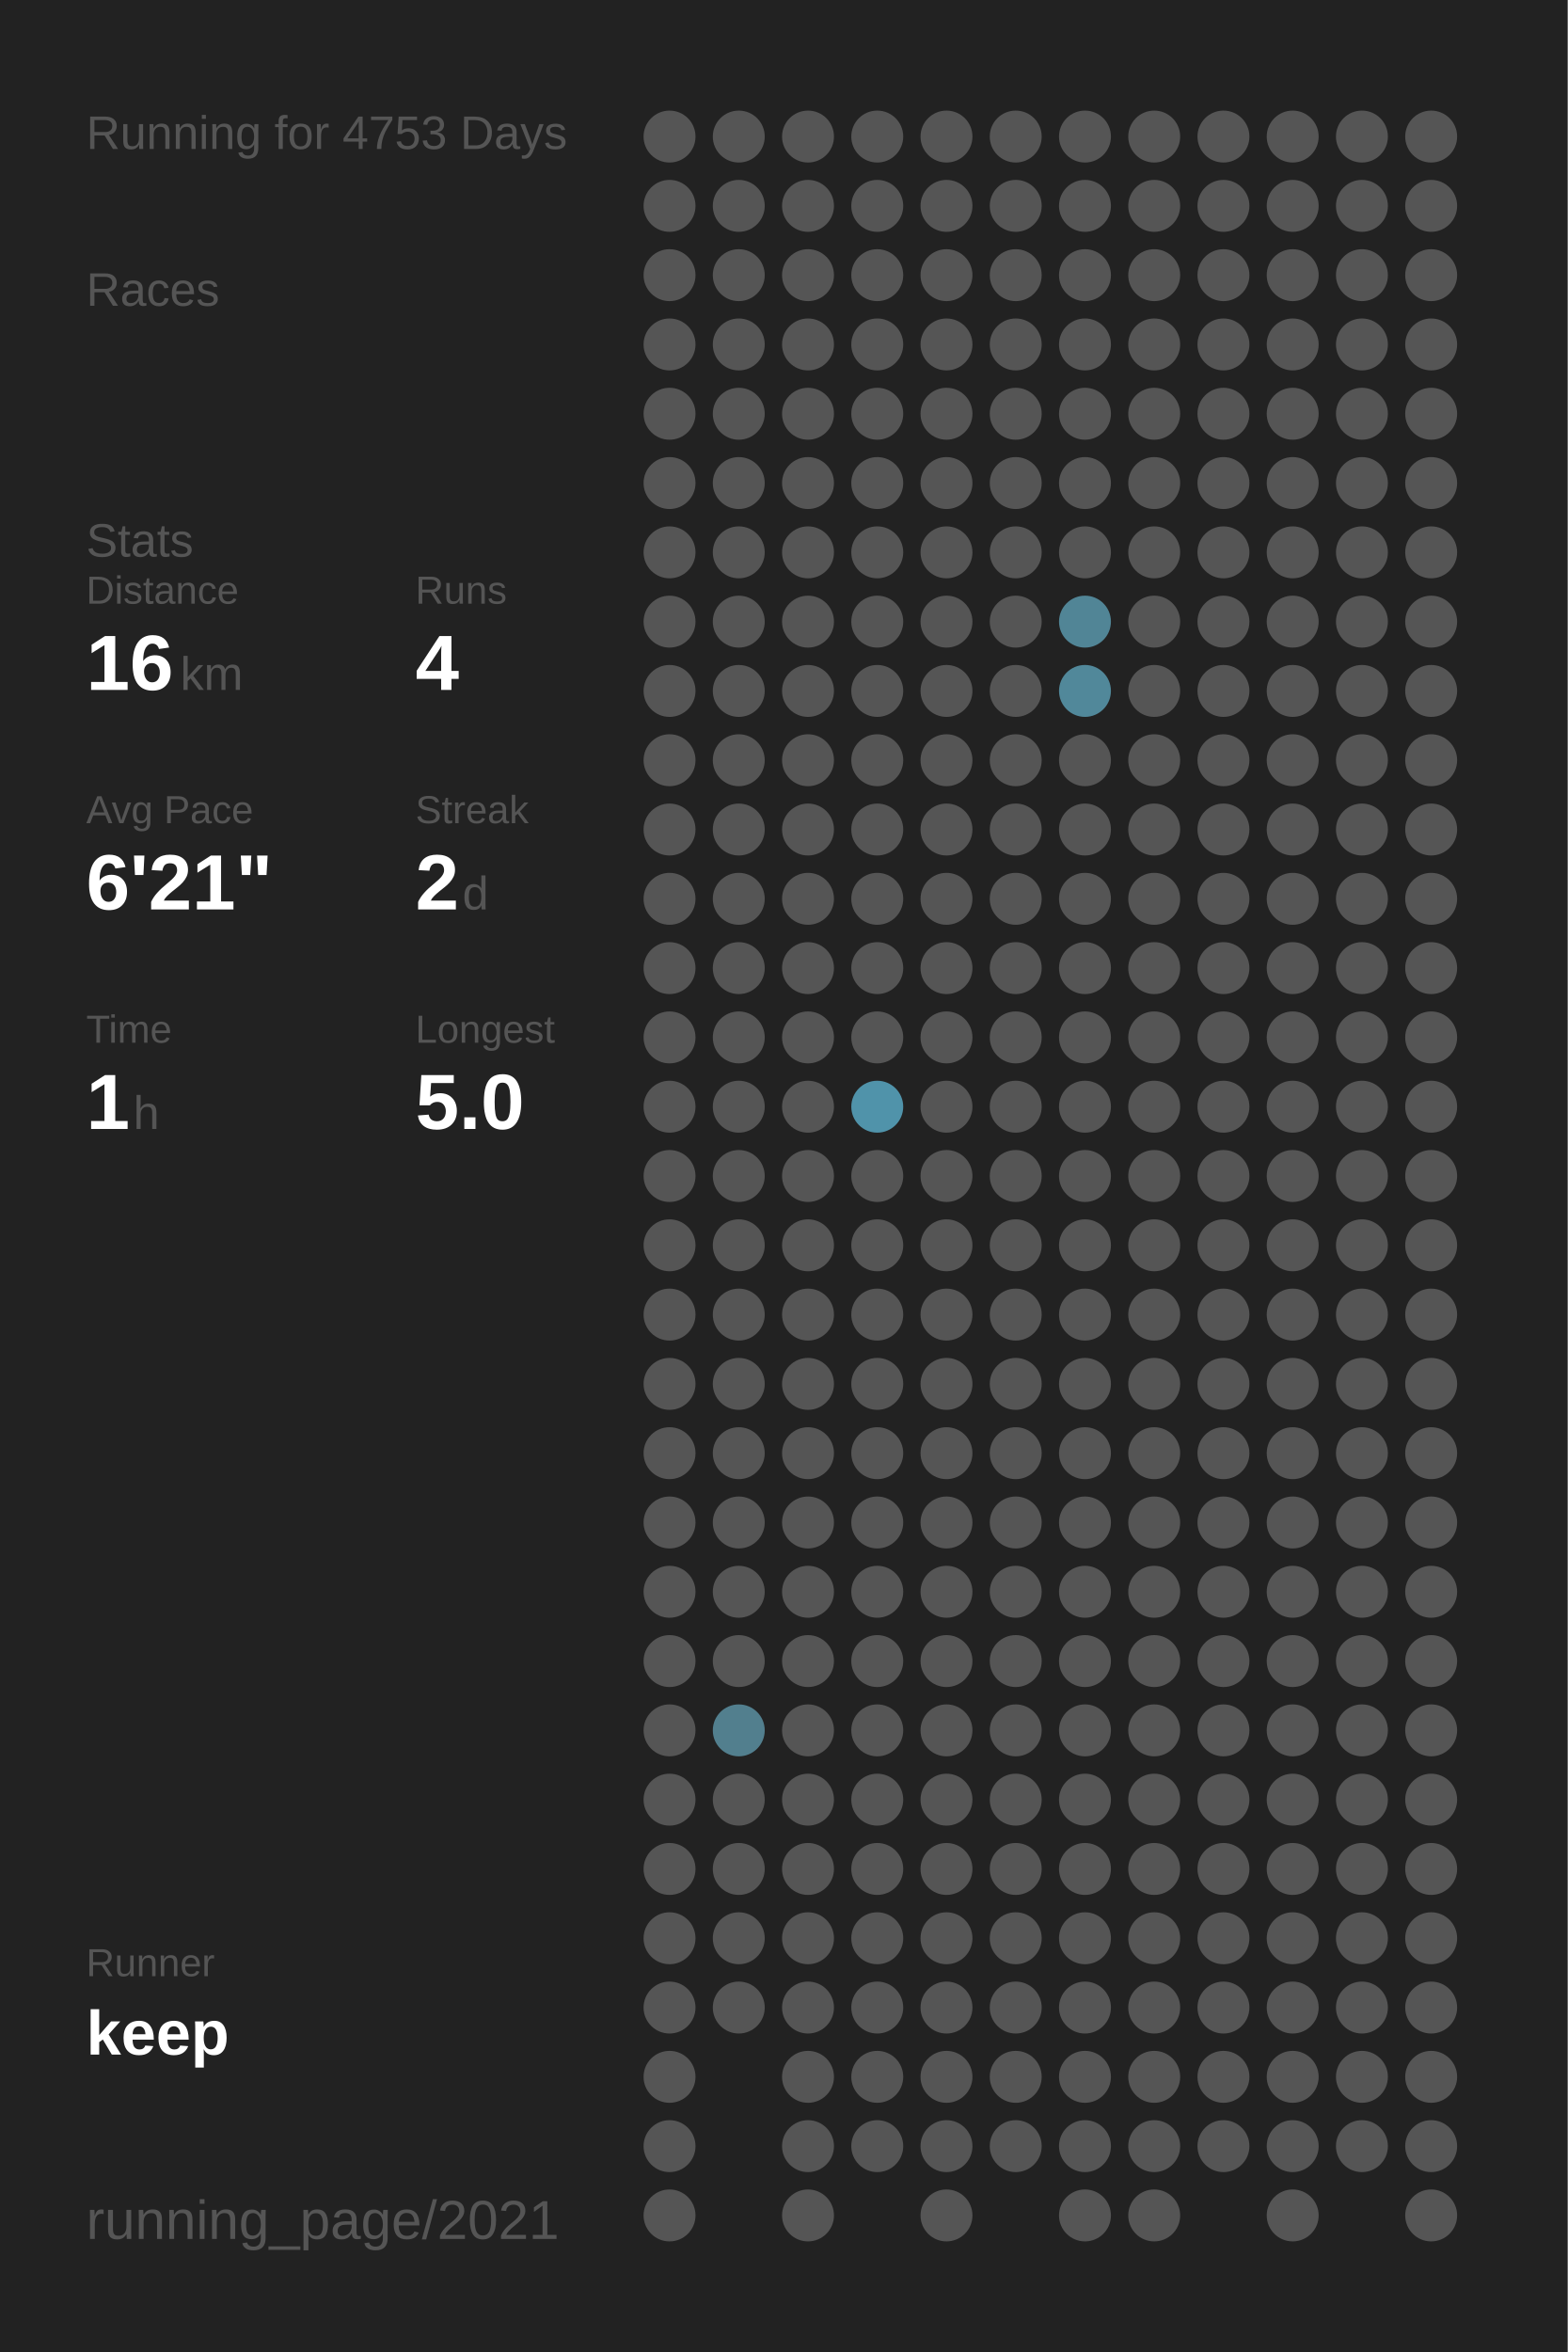
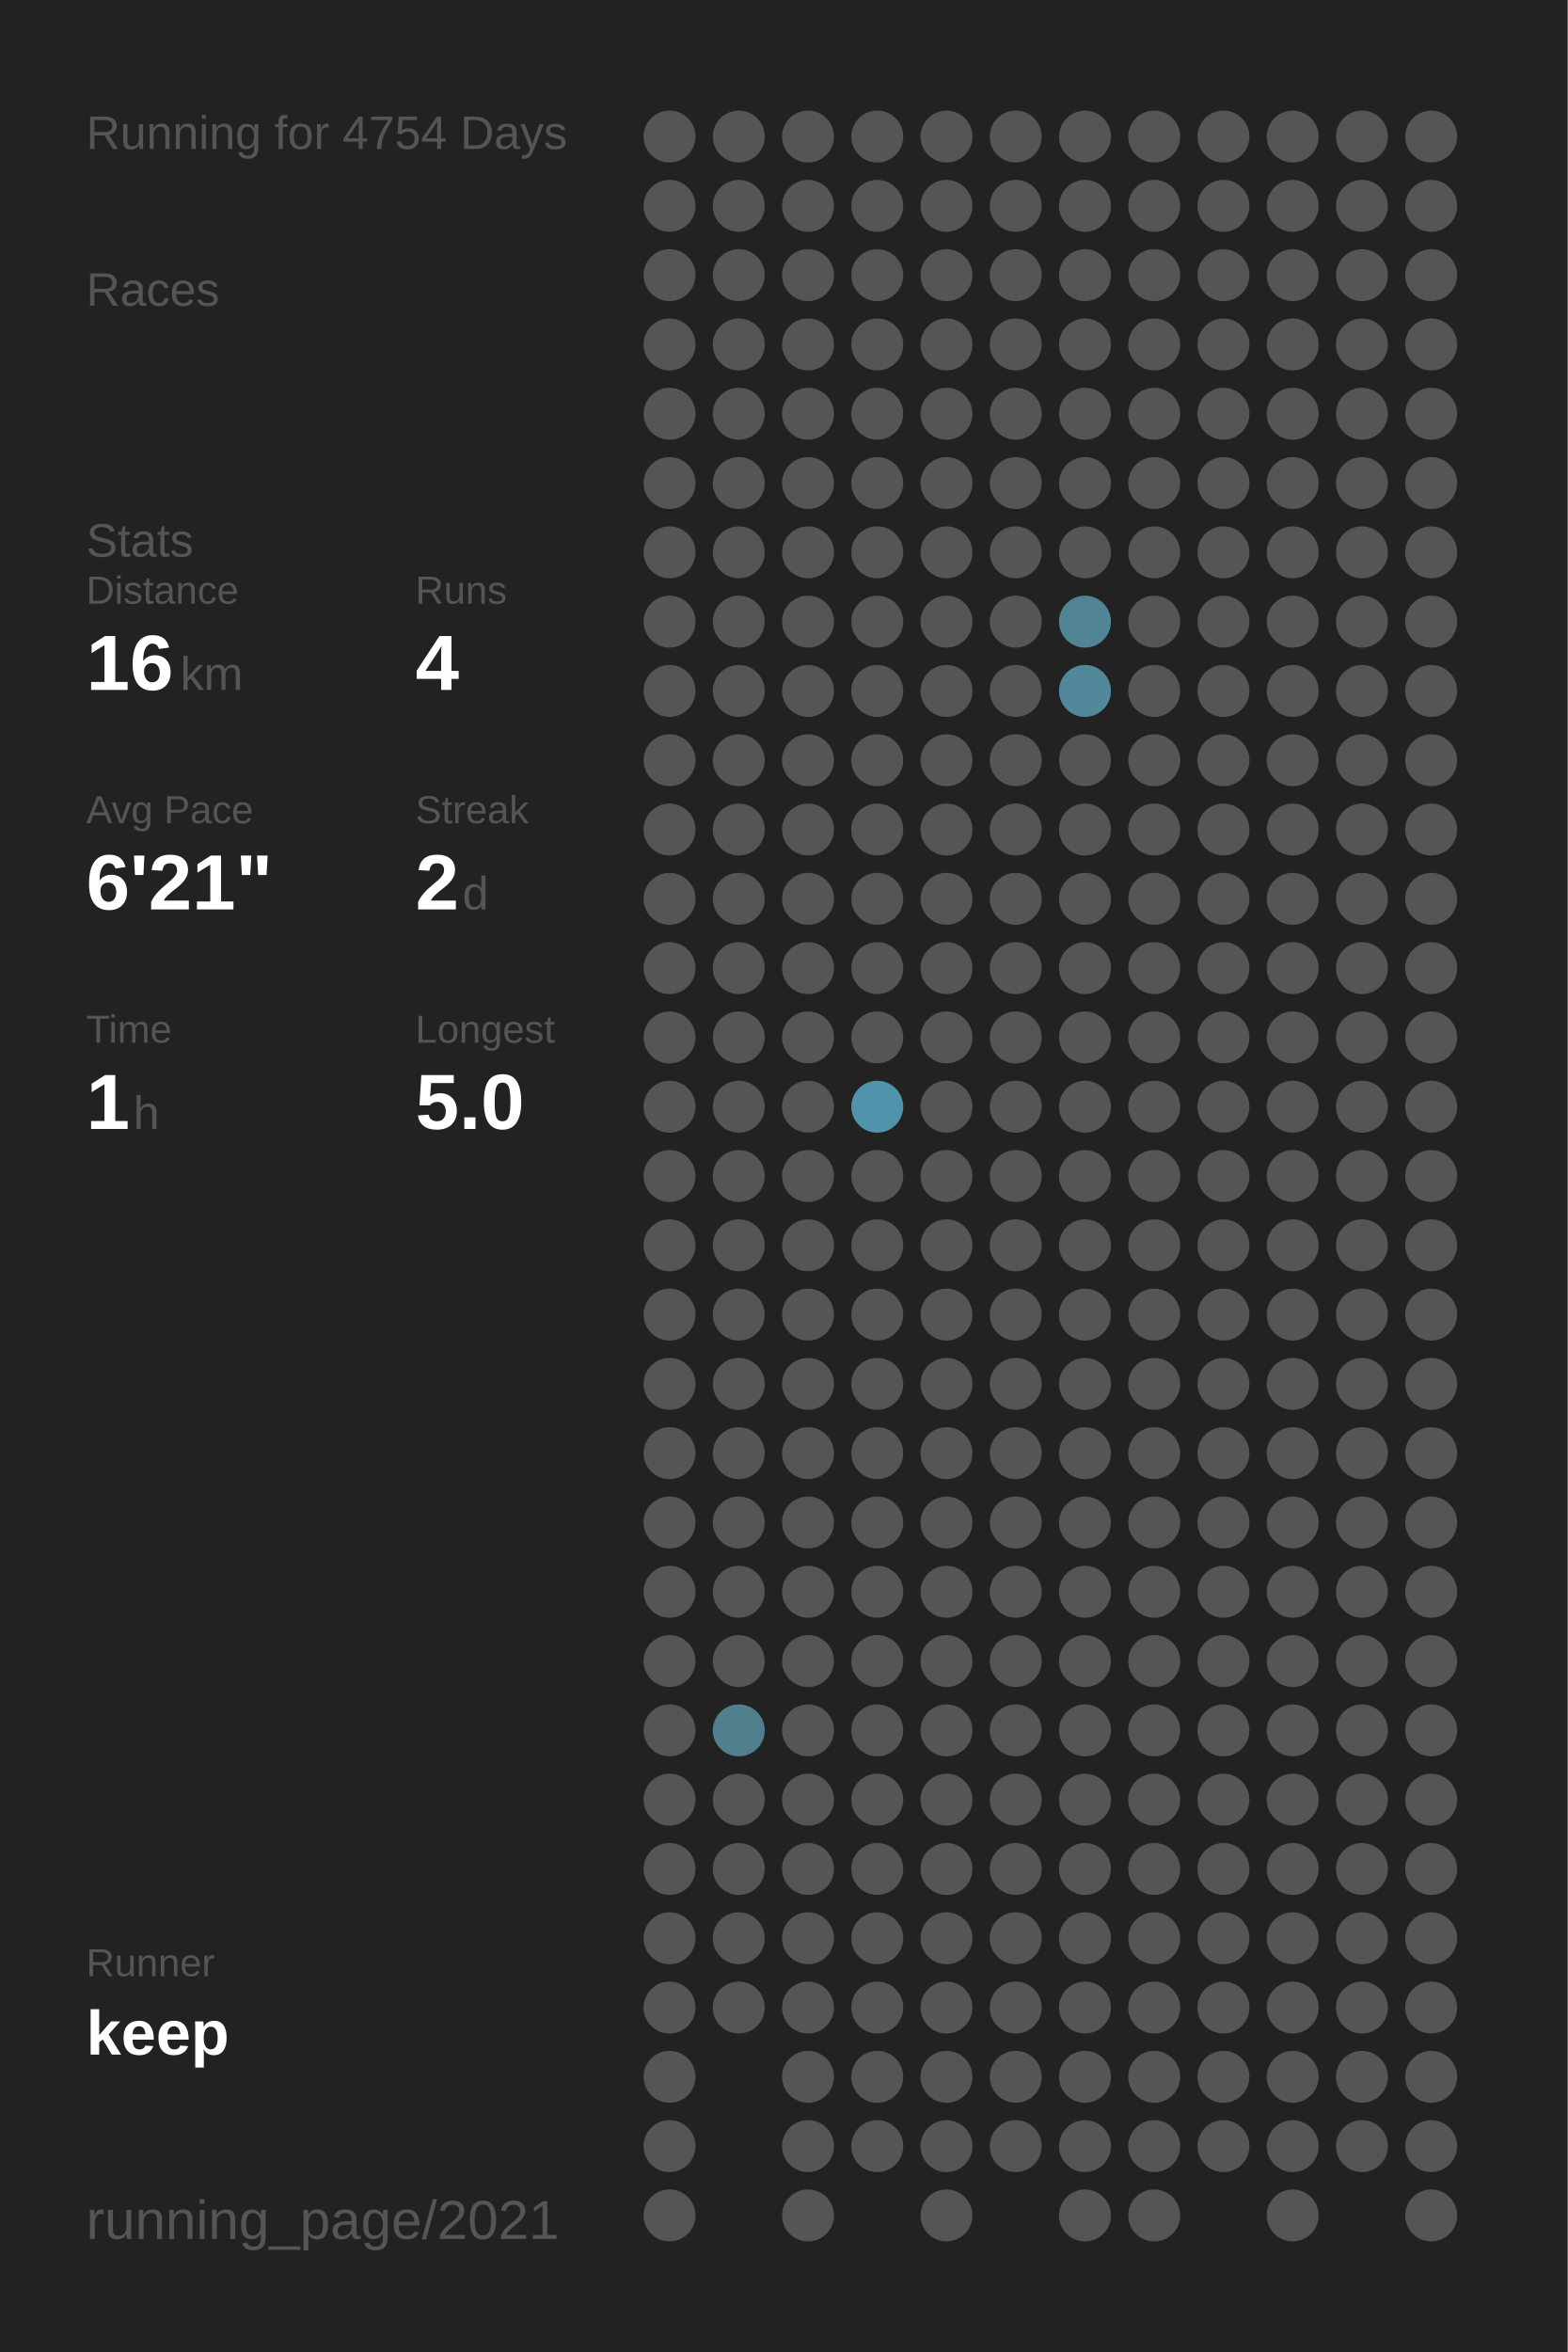
<svg xmlns="http://www.w3.org/2000/svg" baseProfile="full" height="300mm" version="1.1" viewBox="0,0,200,300" width="200mm">
  <defs />
  <rect fill="#222222" height="300" width="200" x="0" y="0" />
-   <text fill="#555555" style="font-size:6px; font-family:Arial;" x="11" y="19">Running for 4753 Days</text>
+   <text fill="#555555" style="font-size:6px; font-family:Arial;" x="11" y="19">Running for 4754 Days</text>
  <text fill="#555555" style="font-size:6px; font-family:Arial;" x="11" y="39">Races</text>
  <text fill="#555555" style="font-size:6px; font-family:Arial;" x="11" y="71">Stats</text>
  <text fill="#555555" style="font-size:5px; font-family:Arial;" x="11" y="77">Distance</text>
  <text fill="#FFFFFF" style="font-size:10px; font-family:Arial; font-weight:bold;" x="11" y="88">16</text>
  <text fill="#555555" style="font-size:6px; font-family:Arial;" x="23" y="88">km</text>
  <text fill="#555555" style="font-size:5px; font-family:Arial;" x="53" y="77">Runs</text>
  <text fill="#FFFFFF" style="font-size:10px; font-family:Arial; font-weight:bold;" x="53" y="88">4</text>
  <text fill="#555555" style="font-size:5px; font-family:Arial;" x="11" y="105">Avg Pace</text>
  <text fill="#FFFFFF" style="font-size:10px; font-family:Arial; font-weight:bold;" x="11" y="116">6'21"</text>
  <text fill="#555555" style="font-size:5px; font-family:Arial;" x="53" y="105">Streak</text>
  <text fill="#FFFFFF" style="font-size:10px; font-family:Arial; font-weight:bold;" x="53" y="116">2</text>
  <text fill="#555555" style="font-size:6px; font-family:Arial;" x="59" y="116">d</text>
  <text fill="#555555" style="font-size:5px; font-family:Arial;" x="11" y="133">Time</text>
  <text fill="#FFFFFF" style="font-size:10px; font-family:Arial; font-weight:bold;" x="11" y="144">1</text>
  <text fill="#555555" style="font-size:6px; font-family:Arial;" x="17" y="144">h</text>
  <text fill="#555555" style="font-size:5px; font-family:Arial;" x="53" y="133">Longest</text>
  <text fill="#FFFFFF" style="font-size:10px; font-family:Arial; font-weight:bold;" x="53" y="144">5.0</text>
  <text fill="#555555" style="font-size:5px; font-family:Arial;" x="11" y="252.065">Runner</text>
  <text fill="#FFFFFF" style="font-size:8px; font-family:Arial; font-weight:bold;" x="11" y="262.065">keep</text>
  <text fill="#555555" style="font-size:7px; font-family:Arial;" x="11" y="285.581">running_page/2021</text>
  <circle cx="85.417" cy="17.419" fill="#555555" r="3.312" />
  <circle cx="85.417" cy="26.258" fill="#555555" r="3.312" />
  <circle cx="85.417" cy="35.097" fill="#555555" r="3.312" />
  <circle cx="85.417" cy="43.935" fill="#555555" r="3.312" />
  <circle cx="85.417" cy="52.774" fill="#555555" r="3.312" />
  <circle cx="85.417" cy="61.613" fill="#555555" r="3.312" />
  <circle cx="85.417" cy="70.452" fill="#555555" r="3.312" />
  <circle cx="85.417" cy="79.29" fill="#555555" r="3.312" />
  <circle cx="85.417" cy="88.129" fill="#555555" r="3.312" />
  <circle cx="85.417" cy="96.968" fill="#555555" r="3.312" />
  <circle cx="85.417" cy="105.806" fill="#555555" r="3.312" />
  <circle cx="85.417" cy="114.645" fill="#555555" r="3.312" />
  <circle cx="85.417" cy="123.484" fill="#555555" r="3.312" />
  <circle cx="85.417" cy="132.323" fill="#555555" r="3.312" />
  <circle cx="85.417" cy="141.161" fill="#555555" r="3.312" />
  <circle cx="85.417" cy="150" fill="#555555" r="3.312" />
  <circle cx="85.417" cy="158.839" fill="#555555" r="3.312" />
  <circle cx="85.417" cy="167.677" fill="#555555" r="3.312" />
  <circle cx="85.417" cy="176.516" fill="#555555" r="3.312" />
  <circle cx="85.417" cy="185.355" fill="#555555" r="3.312" />
  <circle cx="85.417" cy="194.194" fill="#555555" r="3.312" />
  <circle cx="85.417" cy="203.032" fill="#555555" r="3.312" />
  <circle cx="85.417" cy="211.871" fill="#555555" r="3.312" />
  <circle cx="85.417" cy="220.71" fill="#555555" r="3.312" />
  <circle cx="85.417" cy="229.548" fill="#555555" r="3.312" />
  <circle cx="85.417" cy="238.387" fill="#555555" r="3.312" />
  <circle cx="85.417" cy="247.226" fill="#555555" r="3.312" />
  <circle cx="85.417" cy="256.065" fill="#555555" r="3.312" />
  <circle cx="85.417" cy="264.903" fill="#555555" r="3.312" />
  <circle cx="85.417" cy="273.742" fill="#555555" r="3.312" />
  <circle cx="85.417" cy="282.581" fill="#555555" r="3.312" />
  <circle cx="94.25" cy="17.419" fill="#555555" r="3.312" />
  <circle cx="94.25" cy="26.258" fill="#555555" r="3.312" />
  <circle cx="94.25" cy="35.097" fill="#555555" r="3.312" />
  <circle cx="94.25" cy="43.935" fill="#555555" r="3.312" />
  <circle cx="94.25" cy="52.774" fill="#555555" r="3.312" />
  <circle cx="94.25" cy="61.613" fill="#555555" r="3.312" />
  <circle cx="94.25" cy="70.452" fill="#555555" r="3.312" />
  <circle cx="94.25" cy="79.29" fill="#555555" r="3.312" />
  <circle cx="94.25" cy="88.129" fill="#555555" r="3.312" />
  <circle cx="94.25" cy="96.968" fill="#555555" r="3.312" />
  <circle cx="94.25" cy="105.806" fill="#555555" r="3.312" />
  <circle cx="94.25" cy="114.645" fill="#555555" r="3.312" />
  <circle cx="94.25" cy="123.484" fill="#555555" r="3.312" />
  <circle cx="94.25" cy="132.323" fill="#555555" r="3.312" />
  <circle cx="94.25" cy="141.161" fill="#555555" r="3.312" />
  <circle cx="94.25" cy="150" fill="#555555" r="3.312" />
  <circle cx="94.25" cy="158.839" fill="#555555" r="3.312" />
  <circle cx="94.25" cy="167.677" fill="#555555" r="3.312" />
  <circle cx="94.25" cy="176.516" fill="#555555" r="3.312" />
  <circle cx="94.25" cy="185.355" fill="#555555" r="3.312" />
  <circle cx="94.25" cy="194.194" fill="#555555" r="3.312" />
  <circle cx="94.25" cy="203.032" fill="#555555" r="3.312" />
  <circle cx="94.25" cy="211.871" fill="#555555" r="3.312" />
  <circle cx="94.25" cy="220.71" fill="#527f8e" r="3.312" />
  <circle cx="94.25" cy="229.548" fill="#555555" r="3.312" />
  <circle cx="94.25" cy="238.387" fill="#555555" r="3.312" />
  <circle cx="94.25" cy="247.226" fill="#555555" r="3.312" />
  <circle cx="94.25" cy="256.065" fill="#555555" r="3.312" />
  <circle cx="103.083" cy="17.419" fill="#555555" r="3.312" />
  <circle cx="103.083" cy="26.258" fill="#555555" r="3.312" />
  <circle cx="103.083" cy="35.097" fill="#555555" r="3.312" />
  <circle cx="103.083" cy="43.935" fill="#555555" r="3.312" />
  <circle cx="103.083" cy="52.774" fill="#555555" r="3.312" />
  <circle cx="103.083" cy="61.613" fill="#555555" r="3.312" />
  <circle cx="103.083" cy="70.452" fill="#555555" r="3.312" />
  <circle cx="103.083" cy="79.29" fill="#555555" r="3.312" />
  <circle cx="103.083" cy="88.129" fill="#555555" r="3.312" />
  <circle cx="103.083" cy="96.968" fill="#555555" r="3.312" />
  <circle cx="103.083" cy="105.806" fill="#555555" r="3.312" />
  <circle cx="103.083" cy="114.645" fill="#555555" r="3.312" />
  <circle cx="103.083" cy="123.484" fill="#555555" r="3.312" />
  <circle cx="103.083" cy="132.323" fill="#555555" r="3.312" />
  <circle cx="103.083" cy="141.161" fill="#555555" r="3.312" />
  <circle cx="103.083" cy="150" fill="#555555" r="3.312" />
  <circle cx="103.083" cy="158.839" fill="#555555" r="3.312" />
  <circle cx="103.083" cy="167.677" fill="#555555" r="3.312" />
  <circle cx="103.083" cy="176.516" fill="#555555" r="3.312" />
  <circle cx="103.083" cy="185.355" fill="#555555" r="3.312" />
  <circle cx="103.083" cy="194.194" fill="#555555" r="3.312" />
  <circle cx="103.083" cy="203.032" fill="#555555" r="3.312" />
  <circle cx="103.083" cy="211.871" fill="#555555" r="3.312" />
  <circle cx="103.083" cy="220.71" fill="#555555" r="3.312" />
  <circle cx="103.083" cy="229.548" fill="#555555" r="3.312" />
  <circle cx="103.083" cy="238.387" fill="#555555" r="3.312" />
  <circle cx="103.083" cy="247.226" fill="#555555" r="3.312" />
  <circle cx="103.083" cy="256.065" fill="#555555" r="3.312" />
  <circle cx="103.083" cy="264.903" fill="#555555" r="3.312" />
  <circle cx="103.083" cy="273.742" fill="#555555" r="3.312" />
  <circle cx="103.083" cy="282.581" fill="#555555" r="3.312" />
  <circle cx="111.917" cy="17.419" fill="#555555" r="3.312" />
  <circle cx="111.917" cy="26.258" fill="#555555" r="3.312" />
  <circle cx="111.917" cy="35.097" fill="#555555" r="3.312" />
  <circle cx="111.917" cy="43.935" fill="#555555" r="3.312" />
  <circle cx="111.917" cy="52.774" fill="#555555" r="3.312" />
  <circle cx="111.917" cy="61.613" fill="#555555" r="3.312" />
  <circle cx="111.917" cy="70.452" fill="#555555" r="3.312" />
  <circle cx="111.917" cy="79.29" fill="#555555" r="3.312" />
  <circle cx="111.917" cy="88.129" fill="#555555" r="3.312" />
  <circle cx="111.917" cy="96.968" fill="#555555" r="3.312" />
  <circle cx="111.917" cy="105.806" fill="#555555" r="3.312" />
  <circle cx="111.917" cy="114.645" fill="#555555" r="3.312" />
  <circle cx="111.917" cy="123.484" fill="#555555" r="3.312" />
  <circle cx="111.917" cy="132.323" fill="#555555" r="3.312" />
  <circle cx="111.917" cy="141.161" fill="#5093aa" r="3.312" />
  <circle cx="111.917" cy="150" fill="#555555" r="3.312" />
  <circle cx="111.917" cy="158.839" fill="#555555" r="3.312" />
  <circle cx="111.917" cy="167.677" fill="#555555" r="3.312" />
  <circle cx="111.917" cy="176.516" fill="#555555" r="3.312" />
  <circle cx="111.917" cy="185.355" fill="#555555" r="3.312" />
  <circle cx="111.917" cy="194.194" fill="#555555" r="3.312" />
  <circle cx="111.917" cy="203.032" fill="#555555" r="3.312" />
  <circle cx="111.917" cy="211.871" fill="#555555" r="3.312" />
  <circle cx="111.917" cy="220.71" fill="#555555" r="3.312" />
  <circle cx="111.917" cy="229.548" fill="#555555" r="3.312" />
  <circle cx="111.917" cy="238.387" fill="#555555" r="3.312" />
  <circle cx="111.917" cy="247.226" fill="#555555" r="3.312" />
  <circle cx="111.917" cy="256.065" fill="#555555" r="3.312" />
  <circle cx="111.917" cy="264.903" fill="#555555" r="3.312" />
  <circle cx="111.917" cy="273.742" fill="#555555" r="3.312" />
  <circle cx="120.75" cy="17.419" fill="#555555" r="3.312" />
  <circle cx="120.75" cy="26.258" fill="#555555" r="3.312" />
  <circle cx="120.75" cy="35.097" fill="#555555" r="3.312" />
  <circle cx="120.75" cy="43.935" fill="#555555" r="3.312" />
  <circle cx="120.75" cy="52.774" fill="#555555" r="3.312" />
  <circle cx="120.75" cy="61.613" fill="#555555" r="3.312" />
  <circle cx="120.75" cy="70.452" fill="#555555" r="3.312" />
  <circle cx="120.75" cy="79.29" fill="#555555" r="3.312" />
  <circle cx="120.75" cy="88.129" fill="#555555" r="3.312" />
  <circle cx="120.75" cy="96.968" fill="#555555" r="3.312" />
  <circle cx="120.75" cy="105.806" fill="#555555" r="3.312" />
  <circle cx="120.75" cy="114.645" fill="#555555" r="3.312" />
  <circle cx="120.75" cy="123.484" fill="#555555" r="3.312" />
  <circle cx="120.75" cy="132.323" fill="#555555" r="3.312" />
  <circle cx="120.75" cy="141.161" fill="#555555" r="3.312" />
  <circle cx="120.75" cy="150" fill="#555555" r="3.312" />
  <circle cx="120.75" cy="158.839" fill="#555555" r="3.312" />
  <circle cx="120.75" cy="167.677" fill="#555555" r="3.312" />
  <circle cx="120.75" cy="176.516" fill="#555555" r="3.312" />
  <circle cx="120.75" cy="185.355" fill="#555555" r="3.312" />
  <circle cx="120.75" cy="194.194" fill="#555555" r="3.312" />
  <circle cx="120.75" cy="203.032" fill="#555555" r="3.312" />
  <circle cx="120.75" cy="211.871" fill="#555555" r="3.312" />
  <circle cx="120.75" cy="220.71" fill="#555555" r="3.312" />
  <circle cx="120.75" cy="229.548" fill="#555555" r="3.312" />
  <circle cx="120.75" cy="238.387" fill="#555555" r="3.312" />
  <circle cx="120.75" cy="247.226" fill="#555555" r="3.312" />
  <circle cx="120.75" cy="256.065" fill="#555555" r="3.312" />
  <circle cx="120.75" cy="264.903" fill="#555555" r="3.312" />
  <circle cx="120.75" cy="273.742" fill="#555555" r="3.312" />
  <circle cx="120.75" cy="282.581" fill="#555555" r="3.312" />
  <circle cx="129.583" cy="17.419" fill="#555555" r="3.312" />
  <circle cx="129.583" cy="26.258" fill="#555555" r="3.312" />
  <circle cx="129.583" cy="35.097" fill="#555555" r="3.312" />
  <circle cx="129.583" cy="43.935" fill="#555555" r="3.312" />
  <circle cx="129.583" cy="52.774" fill="#555555" r="3.312" />
  <circle cx="129.583" cy="61.613" fill="#555555" r="3.312" />
  <circle cx="129.583" cy="70.452" fill="#555555" r="3.312" />
  <circle cx="129.583" cy="79.29" fill="#555555" r="3.312" />
  <circle cx="129.583" cy="88.129" fill="#555555" r="3.312" />
  <circle cx="129.583" cy="96.968" fill="#555555" r="3.312" />
  <circle cx="129.583" cy="105.806" fill="#555555" r="3.312" />
  <circle cx="129.583" cy="114.645" fill="#555555" r="3.312" />
  <circle cx="129.583" cy="123.484" fill="#555555" r="3.312" />
  <circle cx="129.583" cy="132.323" fill="#555555" r="3.312" />
  <circle cx="129.583" cy="141.161" fill="#555555" r="3.312" />
  <circle cx="129.583" cy="150" fill="#555555" r="3.312" />
  <circle cx="129.583" cy="158.839" fill="#555555" r="3.312" />
  <circle cx="129.583" cy="167.677" fill="#555555" r="3.312" />
  <circle cx="129.583" cy="176.516" fill="#555555" r="3.312" />
  <circle cx="129.583" cy="185.355" fill="#555555" r="3.312" />
  <circle cx="129.583" cy="194.194" fill="#555555" r="3.312" />
  <circle cx="129.583" cy="203.032" fill="#555555" r="3.312" />
  <circle cx="129.583" cy="211.871" fill="#555555" r="3.312" />
  <circle cx="129.583" cy="220.71" fill="#555555" r="3.312" />
  <circle cx="129.583" cy="229.548" fill="#555555" r="3.312" />
  <circle cx="129.583" cy="238.387" fill="#555555" r="3.312" />
  <circle cx="129.583" cy="247.226" fill="#555555" r="3.312" />
  <circle cx="129.583" cy="256.065" fill="#555555" r="3.312" />
  <circle cx="129.583" cy="264.903" fill="#555555" r="3.312" />
  <circle cx="129.583" cy="273.742" fill="#555555" r="3.312" />
  <circle cx="138.417" cy="17.419" fill="#555555" r="3.312" />
  <circle cx="138.417" cy="26.258" fill="#555555" r="3.312" />
  <circle cx="138.417" cy="35.097" fill="#555555" r="3.312" />
  <circle cx="138.417" cy="43.935" fill="#555555" r="3.312" />
  <circle cx="138.417" cy="52.774" fill="#555555" r="3.312" />
  <circle cx="138.417" cy="61.613" fill="#555555" r="3.312" />
  <circle cx="138.417" cy="70.452" fill="#555555" r="3.312" />
  <circle cx="138.417" cy="79.29" fill="#518596" r="3.312" />
  <circle cx="138.417" cy="88.129" fill="#51889a" r="3.312" />
  <circle cx="138.417" cy="96.968" fill="#555555" r="3.312" />
  <circle cx="138.417" cy="105.806" fill="#555555" r="3.312" />
  <circle cx="138.417" cy="114.645" fill="#555555" r="3.312" />
  <circle cx="138.417" cy="123.484" fill="#555555" r="3.312" />
  <circle cx="138.417" cy="132.323" fill="#555555" r="3.312" />
  <circle cx="138.417" cy="141.161" fill="#555555" r="3.312" />
  <circle cx="138.417" cy="150" fill="#555555" r="3.312" />
  <circle cx="138.417" cy="158.839" fill="#555555" r="3.312" />
  <circle cx="138.417" cy="167.677" fill="#555555" r="3.312" />
  <circle cx="138.417" cy="176.516" fill="#555555" r="3.312" />
  <circle cx="138.417" cy="185.355" fill="#555555" r="3.312" />
  <circle cx="138.417" cy="194.194" fill="#555555" r="3.312" />
  <circle cx="138.417" cy="203.032" fill="#555555" r="3.312" />
  <circle cx="138.417" cy="211.871" fill="#555555" r="3.312" />
  <circle cx="138.417" cy="220.71" fill="#555555" r="3.312" />
  <circle cx="138.417" cy="229.548" fill="#555555" r="3.312" />
  <circle cx="138.417" cy="238.387" fill="#555555" r="3.312" />
  <circle cx="138.417" cy="247.226" fill="#555555" r="3.312" />
  <circle cx="138.417" cy="256.065" fill="#555555" r="3.312" />
  <circle cx="138.417" cy="264.903" fill="#555555" r="3.312" />
  <circle cx="138.417" cy="273.742" fill="#555555" r="3.312" />
  <circle cx="138.417" cy="282.581" fill="#555555" r="3.312" />
  <circle cx="147.25" cy="17.419" fill="#555555" r="3.312" />
  <circle cx="147.25" cy="26.258" fill="#555555" r="3.312" />
  <circle cx="147.25" cy="35.097" fill="#555555" r="3.312" />
  <circle cx="147.25" cy="43.935" fill="#555555" r="3.312" />
  <circle cx="147.25" cy="52.774" fill="#555555" r="3.312" />
  <circle cx="147.25" cy="61.613" fill="#555555" r="3.312" />
  <circle cx="147.25" cy="70.452" fill="#555555" r="3.312" />
  <circle cx="147.25" cy="79.29" fill="#555555" r="3.312" />
  <circle cx="147.25" cy="88.129" fill="#555555" r="3.312" />
  <circle cx="147.25" cy="96.968" fill="#555555" r="3.312" />
  <circle cx="147.25" cy="105.806" fill="#555555" r="3.312" />
  <circle cx="147.25" cy="114.645" fill="#555555" r="3.312" />
  <circle cx="147.25" cy="123.484" fill="#555555" r="3.312" />
  <circle cx="147.25" cy="132.323" fill="#555555" r="3.312" />
  <circle cx="147.25" cy="141.161" fill="#555555" r="3.312" />
  <circle cx="147.25" cy="150" fill="#555555" r="3.312" />
  <circle cx="147.25" cy="158.839" fill="#555555" r="3.312" />
  <circle cx="147.25" cy="167.677" fill="#555555" r="3.312" />
  <circle cx="147.25" cy="176.516" fill="#555555" r="3.312" />
  <circle cx="147.25" cy="185.355" fill="#555555" r="3.312" />
  <circle cx="147.25" cy="194.194" fill="#555555" r="3.312" />
  <circle cx="147.25" cy="203.032" fill="#555555" r="3.312" />
  <circle cx="147.25" cy="211.871" fill="#555555" r="3.312" />
  <circle cx="147.25" cy="220.71" fill="#555555" r="3.312" />
  <circle cx="147.25" cy="229.548" fill="#555555" r="3.312" />
  <circle cx="147.25" cy="238.387" fill="#555555" r="3.312" />
  <circle cx="147.25" cy="247.226" fill="#555555" r="3.312" />
  <circle cx="147.25" cy="256.065" fill="#555555" r="3.312" />
  <circle cx="147.25" cy="264.903" fill="#555555" r="3.312" />
  <circle cx="147.25" cy="273.742" fill="#555555" r="3.312" />
  <circle cx="147.25" cy="282.581" fill="#555555" r="3.312" />
  <circle cx="156.083" cy="17.419" fill="#555555" r="3.312" />
  <circle cx="156.083" cy="26.258" fill="#555555" r="3.312" />
  <circle cx="156.083" cy="35.097" fill="#555555" r="3.312" />
  <circle cx="156.083" cy="43.935" fill="#555555" r="3.312" />
  <circle cx="156.083" cy="52.774" fill="#555555" r="3.312" />
  <circle cx="156.083" cy="61.613" fill="#555555" r="3.312" />
  <circle cx="156.083" cy="70.452" fill="#555555" r="3.312" />
  <circle cx="156.083" cy="79.29" fill="#555555" r="3.312" />
  <circle cx="156.083" cy="88.129" fill="#555555" r="3.312" />
  <circle cx="156.083" cy="96.968" fill="#555555" r="3.312" />
  <circle cx="156.083" cy="105.806" fill="#555555" r="3.312" />
  <circle cx="156.083" cy="114.645" fill="#555555" r="3.312" />
  <circle cx="156.083" cy="123.484" fill="#555555" r="3.312" />
  <circle cx="156.083" cy="132.323" fill="#555555" r="3.312" />
  <circle cx="156.083" cy="141.161" fill="#555555" r="3.312" />
  <circle cx="156.083" cy="150" fill="#555555" r="3.312" />
  <circle cx="156.083" cy="158.839" fill="#555555" r="3.312" />
  <circle cx="156.083" cy="167.677" fill="#555555" r="3.312" />
  <circle cx="156.083" cy="176.516" fill="#555555" r="3.312" />
  <circle cx="156.083" cy="185.355" fill="#555555" r="3.312" />
  <circle cx="156.083" cy="194.194" fill="#555555" r="3.312" />
  <circle cx="156.083" cy="203.032" fill="#555555" r="3.312" />
  <circle cx="156.083" cy="211.871" fill="#555555" r="3.312" />
  <circle cx="156.083" cy="220.71" fill="#555555" r="3.312" />
  <circle cx="156.083" cy="229.548" fill="#555555" r="3.312" />
  <circle cx="156.083" cy="238.387" fill="#555555" r="3.312" />
  <circle cx="156.083" cy="247.226" fill="#555555" r="3.312" />
  <circle cx="156.083" cy="256.065" fill="#555555" r="3.312" />
  <circle cx="156.083" cy="264.903" fill="#555555" r="3.312" />
  <circle cx="156.083" cy="273.742" fill="#555555" r="3.312" />
  <circle cx="164.917" cy="17.419" fill="#555555" r="3.312" />
  <circle cx="164.917" cy="26.258" fill="#555555" r="3.312" />
  <circle cx="164.917" cy="35.097" fill="#555555" r="3.312" />
  <circle cx="164.917" cy="43.935" fill="#555555" r="3.312" />
  <circle cx="164.917" cy="52.774" fill="#555555" r="3.312" />
  <circle cx="164.917" cy="61.613" fill="#555555" r="3.312" />
  <circle cx="164.917" cy="70.452" fill="#555555" r="3.312" />
  <circle cx="164.917" cy="79.29" fill="#555555" r="3.312" />
  <circle cx="164.917" cy="88.129" fill="#555555" r="3.312" />
  <circle cx="164.917" cy="96.968" fill="#555555" r="3.312" />
  <circle cx="164.917" cy="105.806" fill="#555555" r="3.312" />
  <circle cx="164.917" cy="114.645" fill="#555555" r="3.312" />
  <circle cx="164.917" cy="123.484" fill="#555555" r="3.312" />
  <circle cx="164.917" cy="132.323" fill="#555555" r="3.312" />
  <circle cx="164.917" cy="141.161" fill="#555555" r="3.312" />
  <circle cx="164.917" cy="150" fill="#555555" r="3.312" />
  <circle cx="164.917" cy="158.839" fill="#555555" r="3.312" />
  <circle cx="164.917" cy="167.677" fill="#555555" r="3.312" />
  <circle cx="164.917" cy="176.516" fill="#555555" r="3.312" />
  <circle cx="164.917" cy="185.355" fill="#555555" r="3.312" />
  <circle cx="164.917" cy="194.194" fill="#555555" r="3.312" />
  <circle cx="164.917" cy="203.032" fill="#555555" r="3.312" />
  <circle cx="164.917" cy="211.871" fill="#555555" r="3.312" />
  <circle cx="164.917" cy="220.71" fill="#555555" r="3.312" />
  <circle cx="164.917" cy="229.548" fill="#555555" r="3.312" />
  <circle cx="164.917" cy="238.387" fill="#555555" r="3.312" />
  <circle cx="164.917" cy="247.226" fill="#555555" r="3.312" />
  <circle cx="164.917" cy="256.065" fill="#555555" r="3.312" />
  <circle cx="164.917" cy="264.903" fill="#555555" r="3.312" />
  <circle cx="164.917" cy="273.742" fill="#555555" r="3.312" />
  <circle cx="164.917" cy="282.581" fill="#555555" r="3.312" />
  <circle cx="173.75" cy="17.419" fill="#555555" r="3.312" />
  <circle cx="173.75" cy="26.258" fill="#555555" r="3.312" />
  <circle cx="173.75" cy="35.097" fill="#555555" r="3.312" />
  <circle cx="173.75" cy="43.935" fill="#555555" r="3.312" />
  <circle cx="173.75" cy="52.774" fill="#555555" r="3.312" />
  <circle cx="173.75" cy="61.613" fill="#555555" r="3.312" />
  <circle cx="173.75" cy="70.452" fill="#555555" r="3.312" />
  <circle cx="173.75" cy="79.29" fill="#555555" r="3.312" />
  <circle cx="173.75" cy="88.129" fill="#555555" r="3.312" />
  <circle cx="173.75" cy="96.968" fill="#555555" r="3.312" />
  <circle cx="173.75" cy="105.806" fill="#555555" r="3.312" />
  <circle cx="173.75" cy="114.645" fill="#555555" r="3.312" />
  <circle cx="173.75" cy="123.484" fill="#555555" r="3.312" />
  <circle cx="173.75" cy="132.323" fill="#555555" r="3.312" />
  <circle cx="173.75" cy="141.161" fill="#555555" r="3.312" />
  <circle cx="173.75" cy="150" fill="#555555" r="3.312" />
  <circle cx="173.75" cy="158.839" fill="#555555" r="3.312" />
  <circle cx="173.75" cy="167.677" fill="#555555" r="3.312" />
  <circle cx="173.75" cy="176.516" fill="#555555" r="3.312" />
  <circle cx="173.75" cy="185.355" fill="#555555" r="3.312" />
  <circle cx="173.75" cy="194.194" fill="#555555" r="3.312" />
  <circle cx="173.75" cy="203.032" fill="#555555" r="3.312" />
  <circle cx="173.75" cy="211.871" fill="#555555" r="3.312" />
  <circle cx="173.75" cy="220.71" fill="#555555" r="3.312" />
  <circle cx="173.75" cy="229.548" fill="#555555" r="3.312" />
  <circle cx="173.75" cy="238.387" fill="#555555" r="3.312" />
  <circle cx="173.75" cy="247.226" fill="#555555" r="3.312" />
  <circle cx="173.75" cy="256.065" fill="#555555" r="3.312" />
  <circle cx="173.75" cy="264.903" fill="#555555" r="3.312" />
  <circle cx="173.75" cy="273.742" fill="#555555" r="3.312" />
  <circle cx="182.583" cy="17.419" fill="#555555" r="3.312" />
  <circle cx="182.583" cy="26.258" fill="#555555" r="3.312" />
  <circle cx="182.583" cy="35.097" fill="#555555" r="3.312" />
  <circle cx="182.583" cy="43.935" fill="#555555" r="3.312" />
  <circle cx="182.583" cy="52.774" fill="#555555" r="3.312" />
  <circle cx="182.583" cy="61.613" fill="#555555" r="3.312" />
  <circle cx="182.583" cy="70.452" fill="#555555" r="3.312" />
  <circle cx="182.583" cy="79.29" fill="#555555" r="3.312" />
  <circle cx="182.583" cy="88.129" fill="#555555" r="3.312" />
  <circle cx="182.583" cy="96.968" fill="#555555" r="3.312" />
  <circle cx="182.583" cy="105.806" fill="#555555" r="3.312" />
  <circle cx="182.583" cy="114.645" fill="#555555" r="3.312" />
  <circle cx="182.583" cy="123.484" fill="#555555" r="3.312" />
  <circle cx="182.583" cy="132.323" fill="#555555" r="3.312" />
  <circle cx="182.583" cy="141.161" fill="#555555" r="3.312" />
  <circle cx="182.583" cy="150" fill="#555555" r="3.312" />
  <circle cx="182.583" cy="158.839" fill="#555555" r="3.312" />
  <circle cx="182.583" cy="167.677" fill="#555555" r="3.312" />
  <circle cx="182.583" cy="176.516" fill="#555555" r="3.312" />
  <circle cx="182.583" cy="185.355" fill="#555555" r="3.312" />
  <circle cx="182.583" cy="194.194" fill="#555555" r="3.312" />
  <circle cx="182.583" cy="203.032" fill="#555555" r="3.312" />
  <circle cx="182.583" cy="211.871" fill="#555555" r="3.312" />
  <circle cx="182.583" cy="220.71" fill="#555555" r="3.312" />
  <circle cx="182.583" cy="229.548" fill="#555555" r="3.312" />
  <circle cx="182.583" cy="238.387" fill="#555555" r="3.312" />
  <circle cx="182.583" cy="247.226" fill="#555555" r="3.312" />
  <circle cx="182.583" cy="256.065" fill="#555555" r="3.312" />
  <circle cx="182.583" cy="264.903" fill="#555555" r="3.312" />
  <circle cx="182.583" cy="273.742" fill="#555555" r="3.312" />
  <circle cx="182.583" cy="282.581" fill="#555555" r="3.312" />
</svg>
